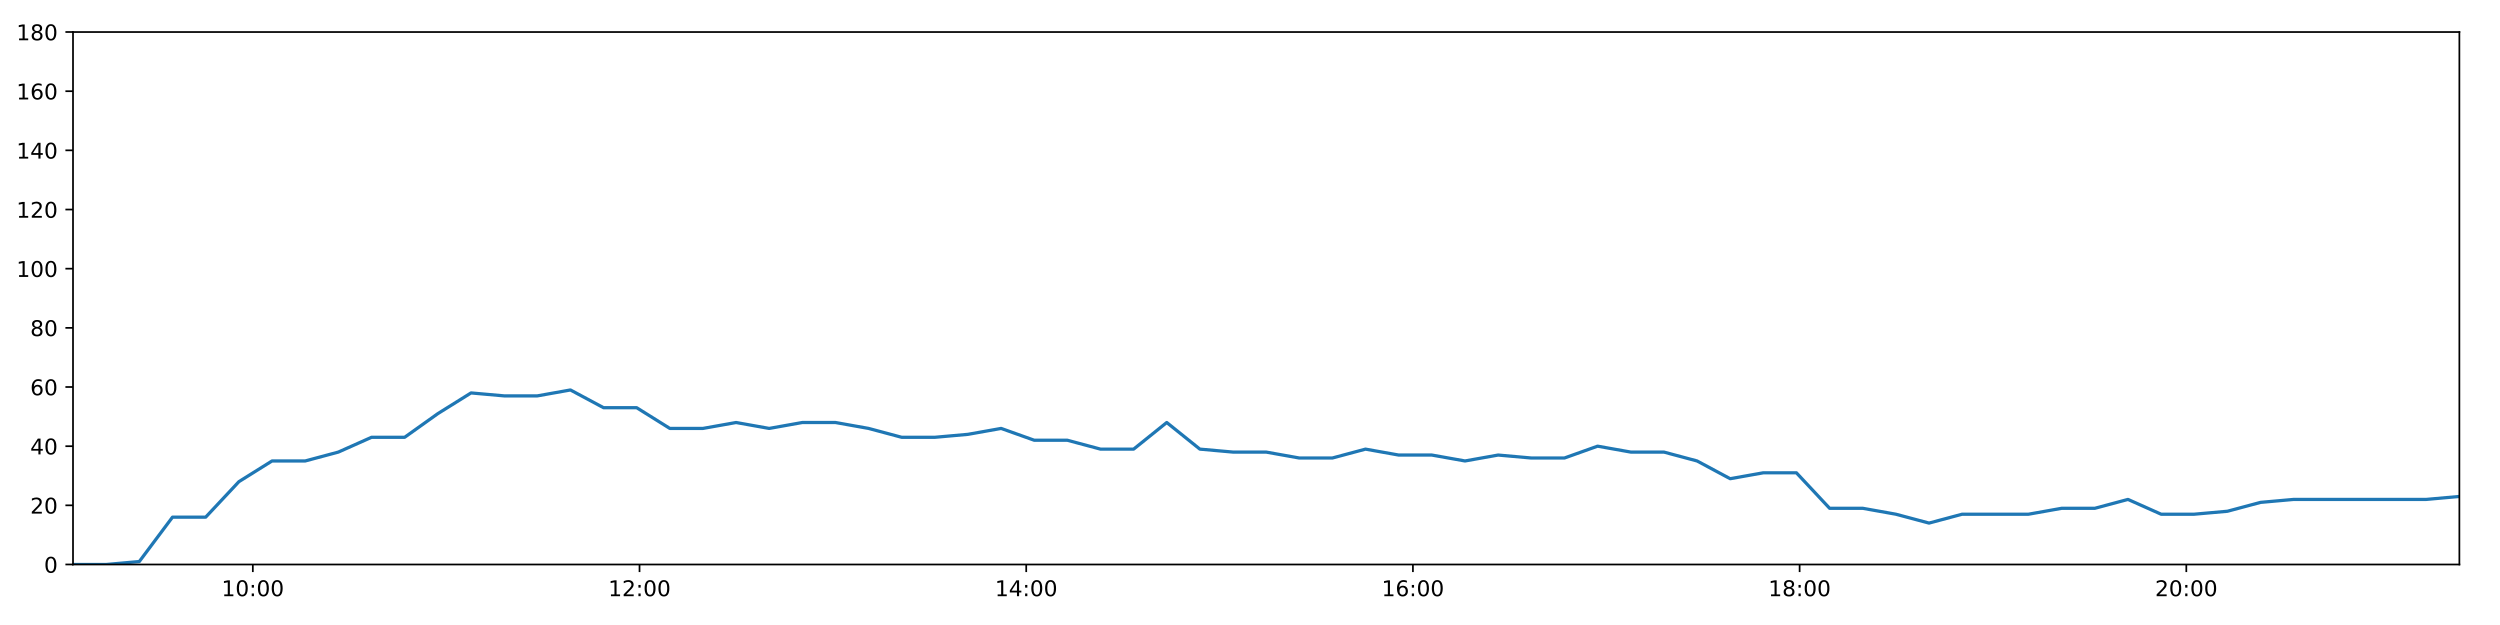
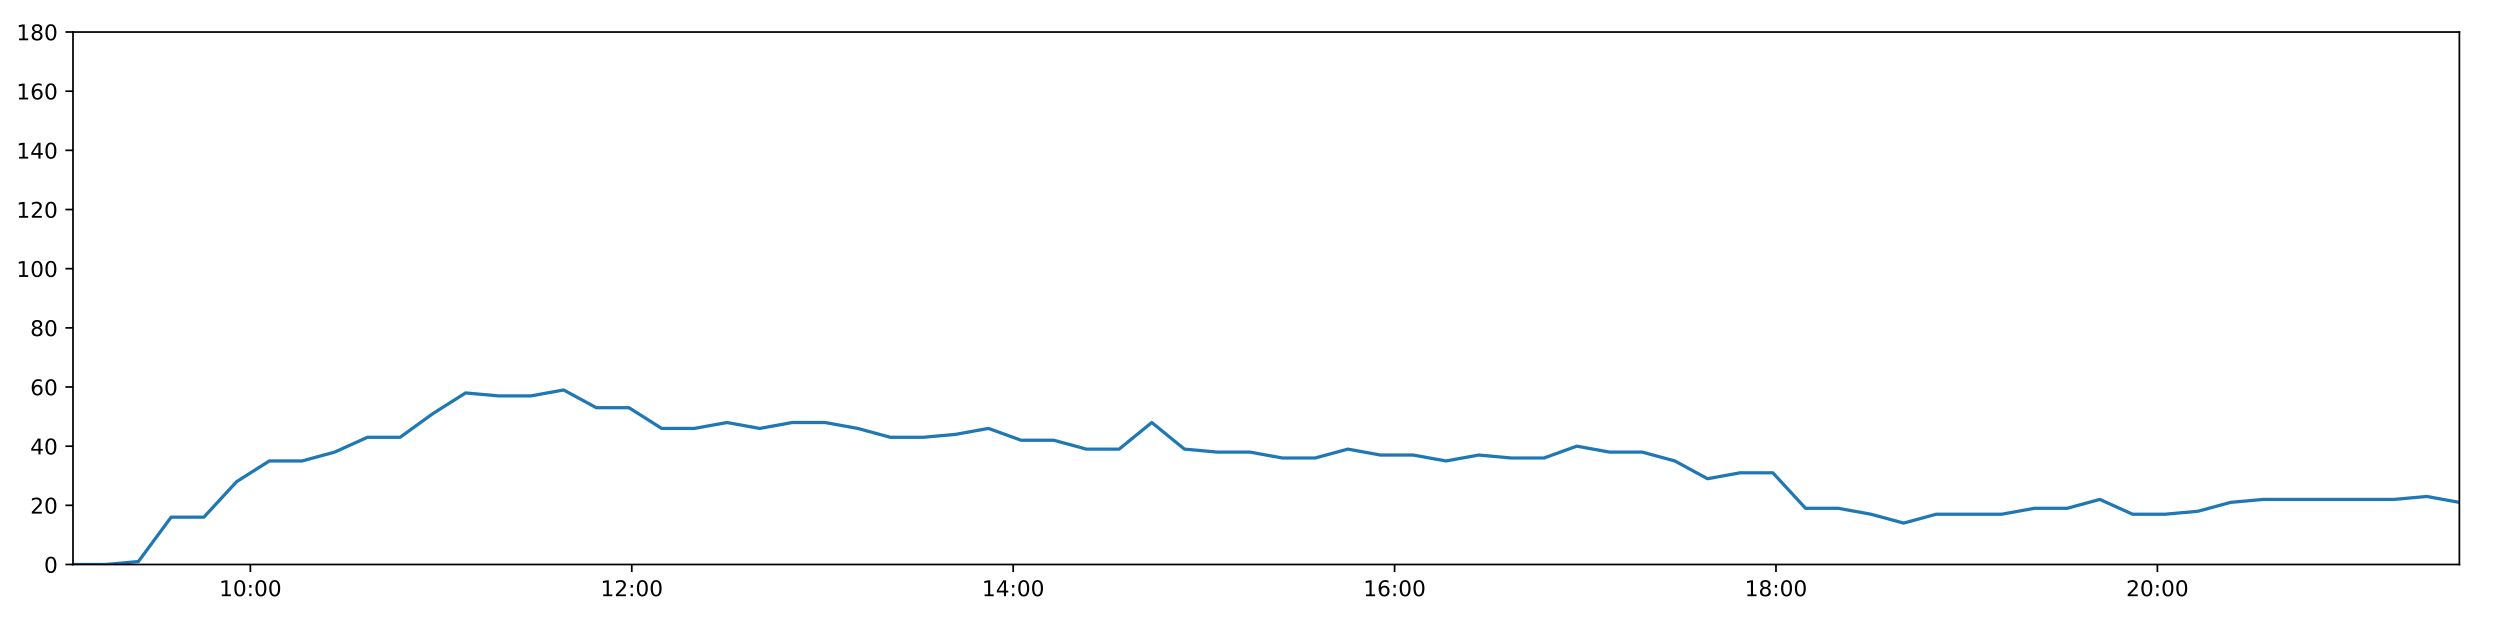
<svg xmlns="http://www.w3.org/2000/svg" xmlns:xlink="http://www.w3.org/1999/xlink" height="288pt" version="1.1" viewBox="0 0 1152 288" width="1152pt">
  <defs>
    <style type="text/css">
*{stroke-linecap:butt;stroke-linejoin:round;}
  </style>
  </defs>
  <g id="figure_1">
    <g id="patch_1">
      <path d="M 0 288  L 1152 288  L 1152 0  L 0 0  z " style="fill:#ffffff;" />
    </g>
    <g id="axes_1">
      <g id="patch_2">
        <path d="M 33.64 260.12  L 1133.28 260.12  L 1133.28 14.76  L 33.64 14.76  z " style="fill:#ffffff;" />
      </g>
      <g id="matplotlib.axis_1">
        <g id="xtick_1">
          <g id="line2d_1">
            <defs>
-               <path d="M 0 0  L 0 3.5  " id="mfb9b330436" style="stroke:#000000;stroke-width:0.8;" />
-             </defs>
-             <g>
-               <use style="stroke:#000000;stroke-width:0.8;" x="116.504" xlink:href="#mfb9b330436" y="260.12" />
+               <path d="M 0 0  L 0 3.5  " id="mc33d550463" style="stroke:#000000;stroke-width:0.8;" />
+             </defs>
+             <g>
+               <use style="stroke:#000000;stroke-width:0.8;" x="115.369" xlink:href="#mc33d550463" y="260.12" />
            </g>
          </g>
          <g id="text_1">
            <defs>
              <path d="M 12.406 8.297  L 28.516 8.297  L 28.516 63.922  L 10.984 60.406  L 10.984 69.391  L 28.422 72.906  L 38.281 72.906  L 38.281 8.297  L 54.391 8.297  L 54.391 0  L 12.406 0  z " id="DejaVuSans-49" />
              <path d="M 31.781 66.406  Q 24.172 66.406 20.328 58.906  Q 16.5 51.422 16.5 36.375  Q 16.5 21.391 20.328 13.891  Q 24.172 6.391 31.781 6.391  Q 39.453 6.391 43.281 13.891  Q 47.125 21.391 47.125 36.375  Q 47.125 51.422 43.281 58.906  Q 39.453 66.406 31.781 66.406  z M 31.781 74.219  Q 44.047 74.219 50.516 64.516  Q 56.984 54.828 56.984 36.375  Q 56.984 17.969 50.516 8.266  Q 44.047 -1.422 31.781 -1.422  Q 19.531 -1.422 13.062 8.266  Q 6.594 17.969 6.594 36.375  Q 6.594 54.828 13.062 64.516  Q 19.531 74.219 31.781 74.219  z " id="DejaVuSans-48" />
              <path d="M 11.719 12.406  L 22.016 12.406  L 22.016 0  L 11.719 0  z M 11.719 51.703  L 22.016 51.703  L 22.016 39.312  L 11.719 39.312  z " id="DejaVuSans-58" />
            </defs>
-             <g transform="translate(102.0941 274.7184)scale(0.1 -0.1)">
+             <g transform="translate(100.96 274.7184)scale(0.1 -0.1)">
              <use xlink:href="#DejaVuSans-49" />
              <use x="63.623" xlink:href="#DejaVuSans-48" />
              <use x="127.246" xlink:href="#DejaVuSans-58" />
              <use x="160.938" xlink:href="#DejaVuSans-48" />
              <use x="224.561" xlink:href="#DejaVuSans-48" />
            </g>
          </g>
        </g>
        <g id="xtick_2">
          <g id="line2d_2">
            <g>
-               <use style="stroke:#000000;stroke-width:0.8;" x="294.693" xlink:href="#mfb9b330436" y="260.12" />
+               <use style="stroke:#000000;stroke-width:0.8;" x="291.121" xlink:href="#mc33d550463" y="260.12" />
            </g>
          </g>
          <g id="text_2">
            <defs>
              <path d="M 19.188 8.297  L 53.609 8.297  L 53.609 0  L 7.328 0  L 7.328 8.297  Q 12.938 14.109 22.625 23.891  Q 32.328 33.688 34.812 36.531  Q 39.547 41.844 41.422 45.531  Q 43.312 49.219 43.312 52.781  Q 43.312 58.594 39.234 62.25  Q 35.156 65.922 28.609 65.922  Q 23.969 65.922 18.812 64.312  Q 13.672 62.703 7.812 59.422  L 7.812 69.391  Q 13.766 71.781 18.938 73  Q 24.125 74.219 28.422 74.219  Q 39.75 74.219 46.484 68.547  Q 53.219 62.891 53.219 53.422  Q 53.219 48.922 51.531 44.891  Q 49.859 40.875 45.406 35.406  Q 44.188 33.984 37.641 27.219  Q 31.109 20.453 19.188 8.297  z " id="DejaVuSans-50" />
            </defs>
-             <g transform="translate(280.2841 274.7184)scale(0.1 -0.1)">
+             <g transform="translate(276.7111 274.7184)scale(0.1 -0.1)">
              <use xlink:href="#DejaVuSans-49" />
              <use x="63.623" xlink:href="#DejaVuSans-50" />
              <use x="127.246" xlink:href="#DejaVuSans-58" />
              <use x="160.938" xlink:href="#DejaVuSans-48" />
              <use x="224.561" xlink:href="#DejaVuSans-48" />
            </g>
          </g>
        </g>
        <g id="xtick_3">
          <g id="line2d_3">
            <g>
-               <use style="stroke:#000000;stroke-width:0.8;" x="472.883" xlink:href="#mfb9b330436" y="260.12" />
+               <use style="stroke:#000000;stroke-width:0.8;" x="466.872" xlink:href="#mc33d550463" y="260.12" />
            </g>
          </g>
          <g id="text_3">
            <defs>
              <path d="M 37.797 64.312  L 12.891 25.391  L 37.797 25.391  z M 35.203 72.906  L 47.609 72.906  L 47.609 25.391  L 58.016 25.391  L 58.016 17.188  L 47.609 17.188  L 47.609 0  L 37.797 0  L 37.797 17.188  L 4.891 17.188  L 4.891 26.703  z " id="DejaVuSans-52" />
            </defs>
-             <g transform="translate(458.4741 274.7184)scale(0.1 -0.1)">
+             <g transform="translate(452.4623 274.7184)scale(0.1 -0.1)">
              <use xlink:href="#DejaVuSans-49" />
              <use x="63.623" xlink:href="#DejaVuSans-52" />
              <use x="127.246" xlink:href="#DejaVuSans-58" />
              <use x="160.938" xlink:href="#DejaVuSans-48" />
              <use x="224.561" xlink:href="#DejaVuSans-48" />
            </g>
          </g>
        </g>
        <g id="xtick_4">
          <g id="line2d_4">
            <g>
-               <use style="stroke:#000000;stroke-width:0.8;" x="651.073" xlink:href="#mfb9b330436" y="260.12" />
+               <use style="stroke:#000000;stroke-width:0.8;" x="642.623" xlink:href="#mc33d550463" y="260.12" />
            </g>
          </g>
          <g id="text_4">
            <defs>
              <path d="M 33.016 40.375  Q 26.375 40.375 22.484 35.828  Q 18.609 31.297 18.609 23.391  Q 18.609 15.531 22.484 10.953  Q 26.375 6.391 33.016 6.391  Q 39.656 6.391 43.531 10.953  Q 47.406 15.531 47.406 23.391  Q 47.406 31.297 43.531 35.828  Q 39.656 40.375 33.016 40.375  z M 52.594 71.297  L 52.594 62.312  Q 48.875 64.062 45.094 64.984  Q 41.312 65.922 37.594 65.922  Q 27.828 65.922 22.672 59.328  Q 17.531 52.734 16.797 39.406  Q 19.672 43.656 24.016 45.922  Q 28.375 48.188 33.594 48.188  Q 44.578 48.188 50.953 41.516  Q 57.328 34.859 57.328 23.391  Q 57.328 12.156 50.688 5.359  Q 44.047 -1.422 33.016 -1.422  Q 20.359 -1.422 13.672 8.266  Q 6.984 17.969 6.984 36.375  Q 6.984 53.656 15.188 63.938  Q 23.391 74.219 37.203 74.219  Q 40.922 74.219 44.703 73.484  Q 48.484 72.75 52.594 71.297  z " id="DejaVuSans-54" />
            </defs>
-             <g transform="translate(636.664 274.7184)scale(0.1 -0.1)">
+             <g transform="translate(628.2134 274.7184)scale(0.1 -0.1)">
              <use xlink:href="#DejaVuSans-49" />
              <use x="63.623" xlink:href="#DejaVuSans-54" />
              <use x="127.246" xlink:href="#DejaVuSans-58" />
              <use x="160.938" xlink:href="#DejaVuSans-48" />
              <use x="224.561" xlink:href="#DejaVuSans-48" />
            </g>
          </g>
        </g>
        <g id="xtick_5">
          <g id="line2d_5">
            <g>
-               <use style="stroke:#000000;stroke-width:0.8;" x="829.263" xlink:href="#mfb9b330436" y="260.12" />
+               <use style="stroke:#000000;stroke-width:0.8;" x="818.374" xlink:href="#mc33d550463" y="260.12" />
            </g>
          </g>
          <g id="text_5">
            <defs>
              <path d="M 31.781 34.625  Q 24.75 34.625 20.719 30.859  Q 16.703 27.094 16.703 20.516  Q 16.703 13.922 20.719 10.156  Q 24.75 6.391 31.781 6.391  Q 38.812 6.391 42.859 10.172  Q 46.922 13.969 46.922 20.516  Q 46.922 27.094 42.891 30.859  Q 38.875 34.625 31.781 34.625  z M 21.922 38.812  Q 15.578 40.375 12.031 44.719  Q 8.5 49.078 8.5 55.328  Q 8.5 64.062 14.719 69.141  Q 20.953 74.219 31.781 74.219  Q 42.672 74.219 48.875 69.141  Q 55.078 64.062 55.078 55.328  Q 55.078 49.078 51.531 44.719  Q 48 40.375 41.703 38.812  Q 48.828 37.156 52.797 32.312  Q 56.781 27.484 56.781 20.516  Q 56.781 9.906 50.312 4.234  Q 43.844 -1.422 31.781 -1.422  Q 19.734 -1.422 13.25 4.234  Q 6.781 9.906 6.781 20.516  Q 6.781 27.484 10.781 32.312  Q 14.797 37.156 21.922 38.812  z M 18.312 54.391  Q 18.312 48.734 21.844 45.562  Q 25.391 42.391 31.781 42.391  Q 38.141 42.391 41.719 45.562  Q 45.312 48.734 45.312 54.391  Q 45.312 60.062 41.719 63.234  Q 38.141 66.406 31.781 66.406  Q 25.391 66.406 21.844 63.234  Q 18.312 60.062 18.312 54.391  z " id="DejaVuSans-56" />
            </defs>
-             <g transform="translate(814.854 274.7184)scale(0.1 -0.1)">
+             <g transform="translate(803.9646 274.7184)scale(0.1 -0.1)">
              <use xlink:href="#DejaVuSans-49" />
              <use x="63.623" xlink:href="#DejaVuSans-56" />
              <use x="127.246" xlink:href="#DejaVuSans-58" />
              <use x="160.938" xlink:href="#DejaVuSans-48" />
              <use x="224.561" xlink:href="#DejaVuSans-48" />
            </g>
          </g>
        </g>
        <g id="xtick_6">
          <g id="line2d_6">
            <g>
-               <use style="stroke:#000000;stroke-width:0.8;" x="1007.453" xlink:href="#mfb9b330436" y="260.12" />
+               <use style="stroke:#000000;stroke-width:0.8;" x="994.125" xlink:href="#mc33d550463" y="260.12" />
            </g>
          </g>
          <g id="text_6">
-             <g transform="translate(993.044 274.7184)scale(0.1 -0.1)">
+             <g transform="translate(979.7157 274.7184)scale(0.1 -0.1)">
              <use xlink:href="#DejaVuSans-50" />
              <use x="63.623" xlink:href="#DejaVuSans-48" />
              <use x="127.246" xlink:href="#DejaVuSans-58" />
              <use x="160.938" xlink:href="#DejaVuSans-48" />
              <use x="224.561" xlink:href="#DejaVuSans-48" />
            </g>
          </g>
        </g>
      </g>
      <g id="matplotlib.axis_2">
        <g id="ytick_1">
          <g id="line2d_7">
            <defs>
-               <path d="M 0 0  L -3.5 0  " id="m2f4566cafd" style="stroke:#000000;stroke-width:0.8;" />
-             </defs>
-             <g>
-               <use style="stroke:#000000;stroke-width:0.8;" x="33.64" xlink:href="#m2f4566cafd" y="260.12" />
+               <path d="M 0 0  L -3.5 0  " id="me4cc1ebc92" style="stroke:#000000;stroke-width:0.8;" />
+             </defs>
+             <g>
+               <use style="stroke:#000000;stroke-width:0.8;" x="33.64" xlink:href="#me4cc1ebc92" y="260.12" />
            </g>
          </g>
          <g id="text_7">
            <g transform="translate(20.2775 263.9192)scale(0.1 -0.1)">
              <use xlink:href="#DejaVuSans-48" />
            </g>
          </g>
        </g>
        <g id="ytick_2">
          <g id="line2d_8">
            <g>
-               <use style="stroke:#000000;stroke-width:0.8;" x="33.64" xlink:href="#m2f4566cafd" y="232.858" />
+               <use style="stroke:#000000;stroke-width:0.8;" x="33.64" xlink:href="#me4cc1ebc92" y="232.858" />
            </g>
          </g>
          <g id="text_8">
            <g transform="translate(13.915 236.657)scale(0.1 -0.1)">
              <use xlink:href="#DejaVuSans-50" />
              <use x="63.623" xlink:href="#DejaVuSans-48" />
            </g>
          </g>
        </g>
        <g id="ytick_3">
          <g id="line2d_9">
            <g>
-               <use style="stroke:#000000;stroke-width:0.8;" x="33.64" xlink:href="#m2f4566cafd" y="205.596" />
+               <use style="stroke:#000000;stroke-width:0.8;" x="33.64" xlink:href="#me4cc1ebc92" y="205.596" />
            </g>
          </g>
          <g id="text_9">
            <g transform="translate(13.915 209.3948)scale(0.1 -0.1)">
              <use xlink:href="#DejaVuSans-52" />
              <use x="63.623" xlink:href="#DejaVuSans-48" />
            </g>
          </g>
        </g>
        <g id="ytick_4">
          <g id="line2d_10">
            <g>
-               <use style="stroke:#000000;stroke-width:0.8;" x="33.64" xlink:href="#m2f4566cafd" y="178.333" />
+               <use style="stroke:#000000;stroke-width:0.8;" x="33.64" xlink:href="#me4cc1ebc92" y="178.333" />
            </g>
          </g>
          <g id="text_10">
            <g transform="translate(13.915 182.1326)scale(0.1 -0.1)">
              <use xlink:href="#DejaVuSans-54" />
              <use x="63.623" xlink:href="#DejaVuSans-48" />
            </g>
          </g>
        </g>
        <g id="ytick_5">
          <g id="line2d_11">
            <g>
-               <use style="stroke:#000000;stroke-width:0.8;" x="33.64" xlink:href="#m2f4566cafd" y="151.071" />
+               <use style="stroke:#000000;stroke-width:0.8;" x="33.64" xlink:href="#me4cc1ebc92" y="151.071" />
            </g>
          </g>
          <g id="text_11">
            <g transform="translate(13.915 154.8703)scale(0.1 -0.1)">
              <use xlink:href="#DejaVuSans-56" />
              <use x="63.623" xlink:href="#DejaVuSans-48" />
            </g>
          </g>
        </g>
        <g id="ytick_6">
          <g id="line2d_12">
            <g>
-               <use style="stroke:#000000;stroke-width:0.8;" x="33.64" xlink:href="#m2f4566cafd" y="123.809" />
+               <use style="stroke:#000000;stroke-width:0.8;" x="33.64" xlink:href="#me4cc1ebc92" y="123.809" />
            </g>
          </g>
          <g id="text_12">
            <g transform="translate(7.5525 127.6081)scale(0.1 -0.1)">
              <use xlink:href="#DejaVuSans-49" />
              <use x="63.623" xlink:href="#DejaVuSans-48" />
              <use x="127.246" xlink:href="#DejaVuSans-48" />
            </g>
          </g>
        </g>
        <g id="ytick_7">
          <g id="line2d_13">
            <g>
-               <use style="stroke:#000000;stroke-width:0.8;" x="33.64" xlink:href="#m2f4566cafd" y="96.547" />
+               <use style="stroke:#000000;stroke-width:0.8;" x="33.64" xlink:href="#me4cc1ebc92" y="96.547" />
            </g>
          </g>
          <g id="text_13">
            <g transform="translate(7.5525 100.3459)scale(0.1 -0.1)">
              <use xlink:href="#DejaVuSans-49" />
              <use x="63.623" xlink:href="#DejaVuSans-50" />
              <use x="127.246" xlink:href="#DejaVuSans-48" />
            </g>
          </g>
        </g>
        <g id="ytick_8">
          <g id="line2d_14">
            <g>
-               <use style="stroke:#000000;stroke-width:0.8;" x="33.64" xlink:href="#m2f4566cafd" y="69.284" />
+               <use style="stroke:#000000;stroke-width:0.8;" x="33.64" xlink:href="#me4cc1ebc92" y="69.284" />
            </g>
          </g>
          <g id="text_14">
            <g transform="translate(7.5525 73.08366)scale(0.1 -0.1)">
              <use xlink:href="#DejaVuSans-49" />
              <use x="63.623" xlink:href="#DejaVuSans-52" />
              <use x="127.246" xlink:href="#DejaVuSans-48" />
            </g>
          </g>
        </g>
        <g id="ytick_9">
          <g id="line2d_15">
            <g>
-               <use style="stroke:#000000;stroke-width:0.8;" x="33.64" xlink:href="#m2f4566cafd" y="42.022" />
+               <use style="stroke:#000000;stroke-width:0.8;" x="33.64" xlink:href="#me4cc1ebc92" y="42.022" />
            </g>
          </g>
          <g id="text_15">
            <g transform="translate(7.5525 45.82144)scale(0.1 -0.1)">
              <use xlink:href="#DejaVuSans-49" />
              <use x="63.623" xlink:href="#DejaVuSans-54" />
              <use x="127.246" xlink:href="#DejaVuSans-48" />
            </g>
          </g>
        </g>
        <g id="ytick_10">
          <g id="line2d_16">
            <g>
-               <use style="stroke:#000000;stroke-width:0.8;" x="33.64" xlink:href="#m2f4566cafd" y="14.76" />
+               <use style="stroke:#000000;stroke-width:0.8;" x="33.64" xlink:href="#me4cc1ebc92" y="14.76" />
            </g>
          </g>
          <g id="text_16">
            <g transform="translate(7.5525 18.55922)scale(0.1 -0.1)">
              <use xlink:href="#DejaVuSans-49" />
              <use x="63.623" xlink:href="#DejaVuSans-56" />
              <use x="127.246" xlink:href="#DejaVuSans-48" />
            </g>
          </g>
        </g>
      </g>
      <g id="line2d_17">
-         <path clip-path="url(#p943cf8d372)" d="M 33.64 260.12  L 48.912 260.12  L 64.186 258.757  L 79.482 238.31  L 94.774 238.31  L 110.083 221.953  L 125.347 212.411  L 140.639 212.411  L 155.903 208.322  L 171.197 201.506  L 186.464 201.506  L 201.756 190.601  L 217.053 181.06  L 232.325 182.423  L 247.591 182.423  L 262.86 179.696  L 278.118 187.875  L 293.388 187.875  L 308.65 197.417  L 323.925 197.417  L 339.183 194.691  L 354.442 197.417  L 369.708 194.691  L 384.979 194.691  L 400.243 197.417  L 415.501 201.506  L 430.761 201.506  L 446.03 200.143  L 461.325 197.417  L 476.589 202.869  L 491.855 202.869  L 507.117 206.959  L 522.376 206.959  L 537.637 194.691  L 552.898 206.959  L 568.177 208.322  L 583.439 208.322  L 598.698 211.048  L 613.958 211.048  L 629.217 206.959  L 644.511 209.685  L 659.771 209.685  L 675.068 212.411  L 690.344 209.685  L 705.607 211.048  L 720.9 211.048  L 736.165 205.596  L 751.473 208.322  L 766.74 208.322  L 782.002 212.411  L 797.263 220.59  L 812.526 217.864  L 827.783 217.864  L 843.08 234.221  L 858.341 234.221  L 873.604 236.947  L 888.899 241.036  L 904.165 236.947  L 919.451 236.947  L 934.753 236.947  L 950.031 234.221  L 965.313 234.221  L 980.576 230.132  L 995.837 236.947  L 1011.106 236.947  L 1026.403 235.584  L 1041.665 231.495  L 1056.93 230.132  L 1072.226 230.132  L 1087.487 230.132  L 1102.75 230.132  L 1118.016 230.132  L 1133.28 228.768  " style="fill:none;stroke:#1f77b4;stroke-linecap:square;stroke-width:1.5;" />
+         <path clip-path="url(#p09dae47f62)" d="M 33.64 260.12  L 48.703 260.12  L 63.768 258.757  L 78.855 238.31  L 93.937 238.31  L 109.037 221.953  L 124.092 212.411  L 139.174 212.411  L 154.229 208.322  L 169.314 201.506  L 184.373 201.506  L 199.455 190.601  L 214.542 181.06  L 229.606 182.423  L 244.663 182.423  L 259.723 179.696  L 274.771 187.875  L 289.833 187.875  L 304.886 197.417  L 319.952 197.417  L 335.001 194.691  L 350.052 197.417  L 365.108 194.691  L 380.17 194.691  L 395.225 197.417  L 410.274 201.506  L 425.325 201.506  L 440.386 200.143  L 455.471 197.417  L 470.527 202.869  L 485.583 202.869  L 500.637 206.959  L 515.687 206.959  L 530.739 194.691  L 545.791 206.959  L 560.861 208.322  L 575.914 208.322  L 590.964 211.048  L 606.015 211.048  L 621.066 206.959  L 636.15 209.685  L 651.201 209.685  L 666.289 212.411  L 681.356 209.685  L 696.41 211.048  L 711.494 211.048  L 726.549 205.596  L 741.648 208.322  L 756.707 208.322  L 771.759 212.411  L 786.812 220.59  L 801.865 217.864  L 816.913 217.864  L 832.002 234.221  L 847.053 234.221  L 862.108 236.947  L 877.194 241.036  L 892.25 236.947  L 907.327 236.947  L 922.42 236.947  L 937.489 234.221  L 952.562 234.221  L 967.616 230.132  L 982.667 236.947  L 997.728 236.947  L 1012.815 235.584  L 1027.869 231.495  L 1042.925 230.132  L 1058.011 230.132  L 1073.063 230.132  L 1088.117 230.132  L 1103.174 230.132  L 1118.23 228.768  L 1133.28 231.495  " style="fill:none;stroke:#1f77b4;stroke-linecap:square;stroke-width:1.5;" />
      </g>
      <g id="patch_3">
        <path d="M 33.64 260.12  L 33.64 14.76  " style="fill:none;stroke:#000000;stroke-linecap:square;stroke-linejoin:miter;stroke-width:0.8;" />
      </g>
      <g id="patch_4">
        <path d="M 1133.28 260.12  L 1133.28 14.76  " style="fill:none;stroke:#000000;stroke-linecap:square;stroke-linejoin:miter;stroke-width:0.8;" />
      </g>
      <g id="patch_5">
        <path d="M 33.64 260.12  L 1133.28 260.12  " style="fill:none;stroke:#000000;stroke-linecap:square;stroke-linejoin:miter;stroke-width:0.8;" />
      </g>
      <g id="patch_6">
        <path d="M 33.64 14.76  L 1133.28 14.76  " style="fill:none;stroke:#000000;stroke-linecap:square;stroke-linejoin:miter;stroke-width:0.8;" />
      </g>
    </g>
  </g>
  <defs>
-     <clipPath id="p943cf8d372">
+     <clipPath id="p09dae47f62">
      <rect height="245.36" width="1099.64" x="33.64" y="14.76" />
    </clipPath>
  </defs>
</svg>
